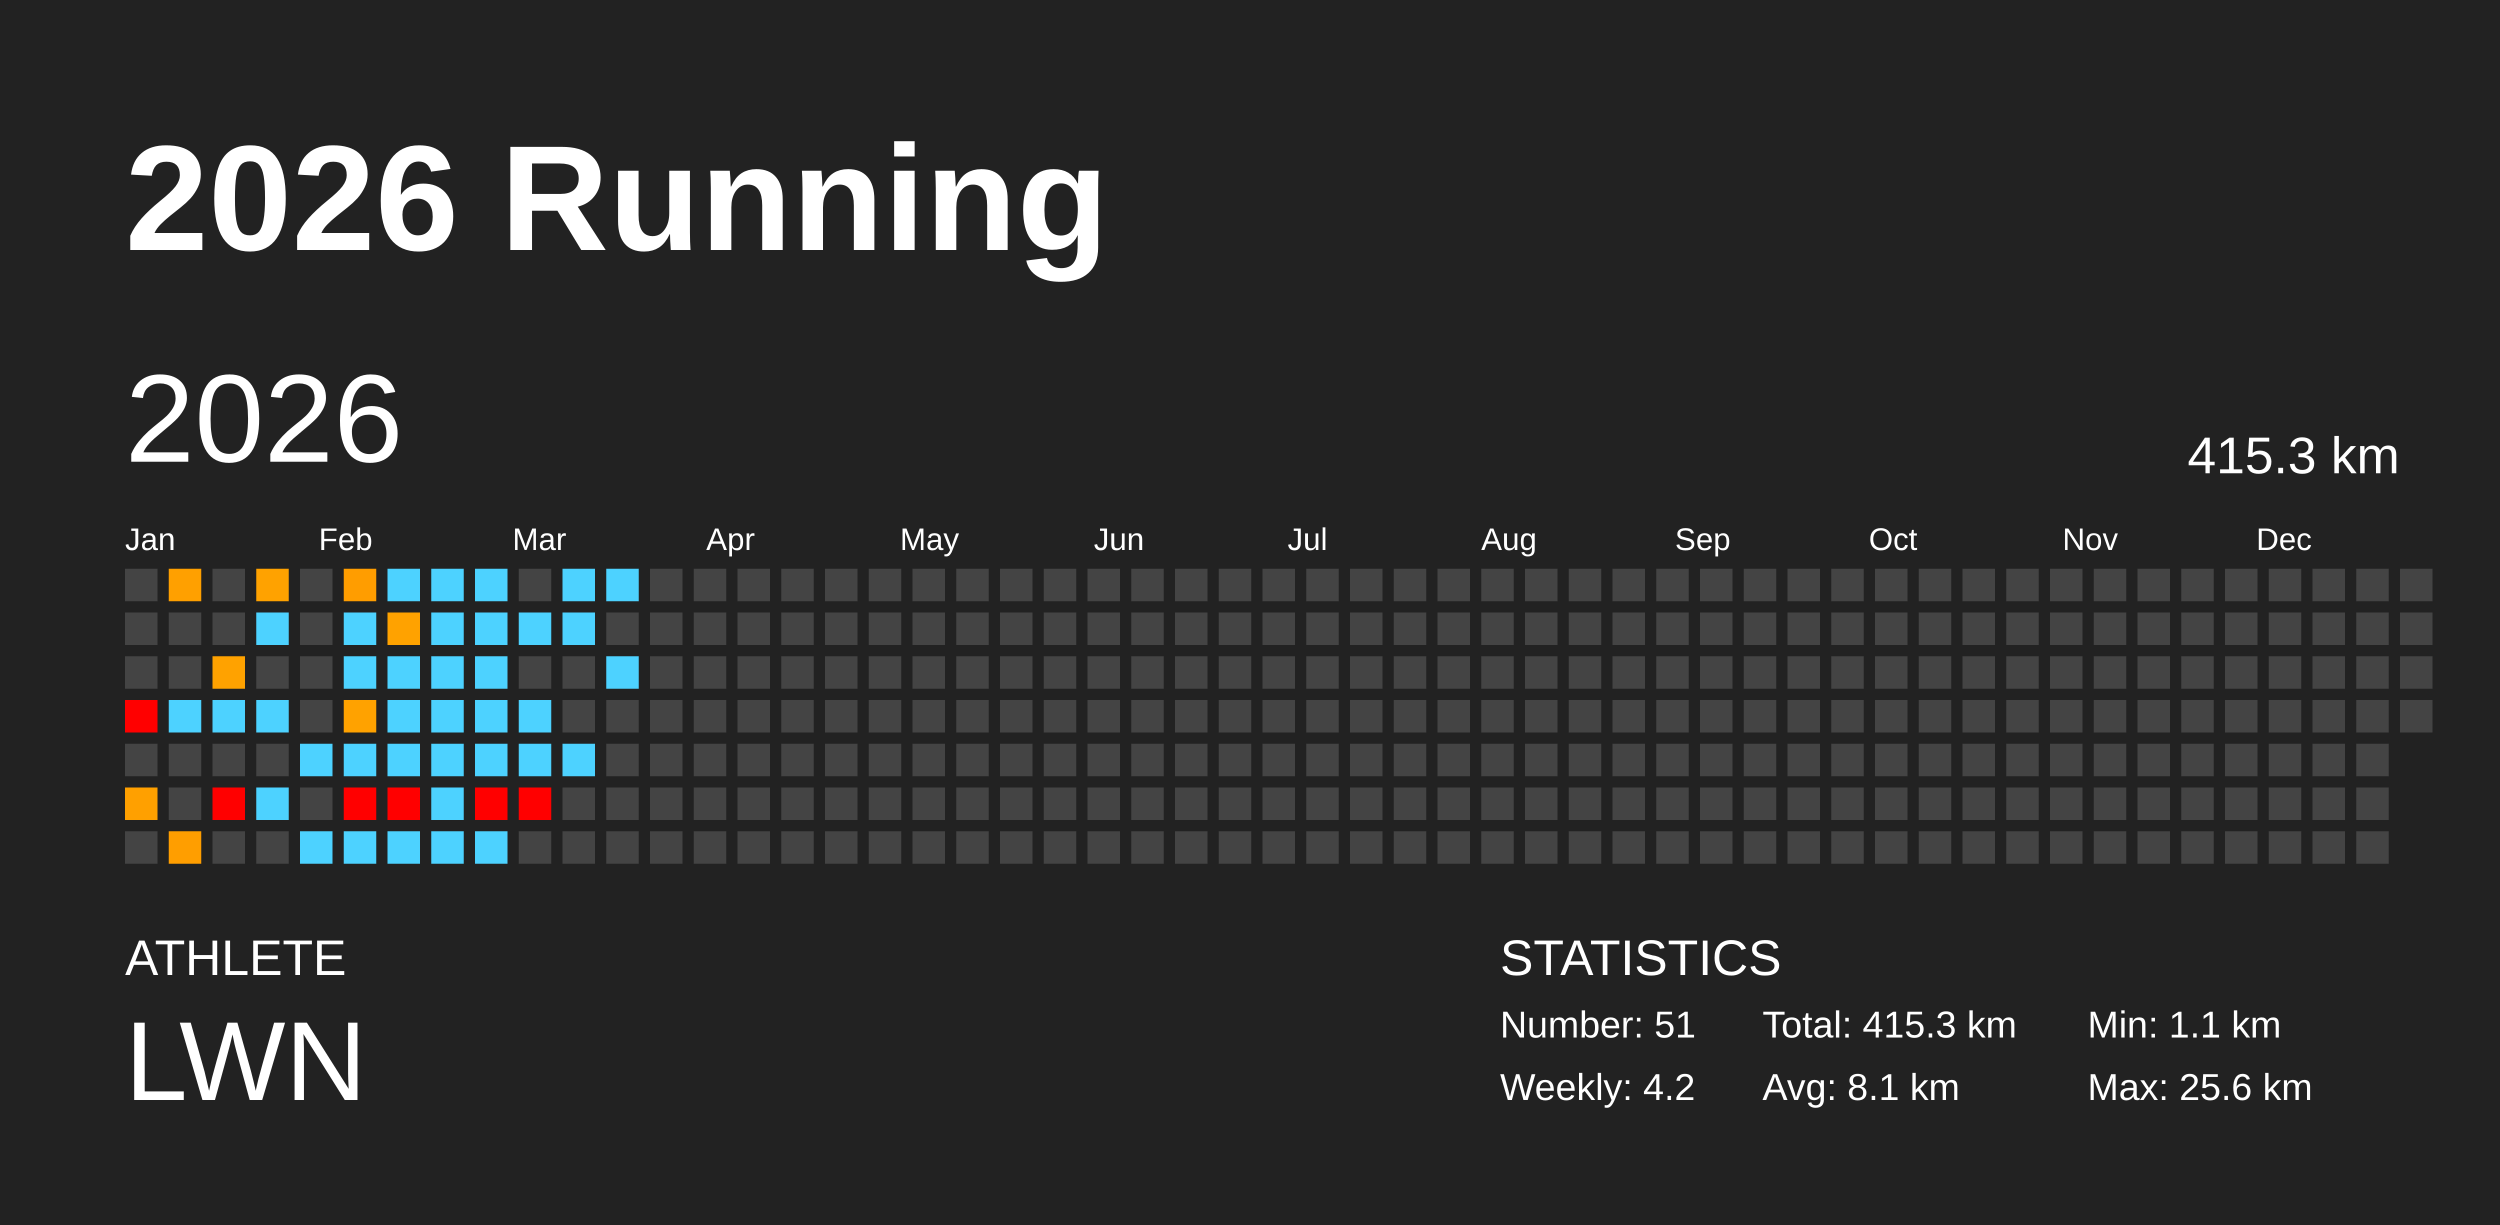
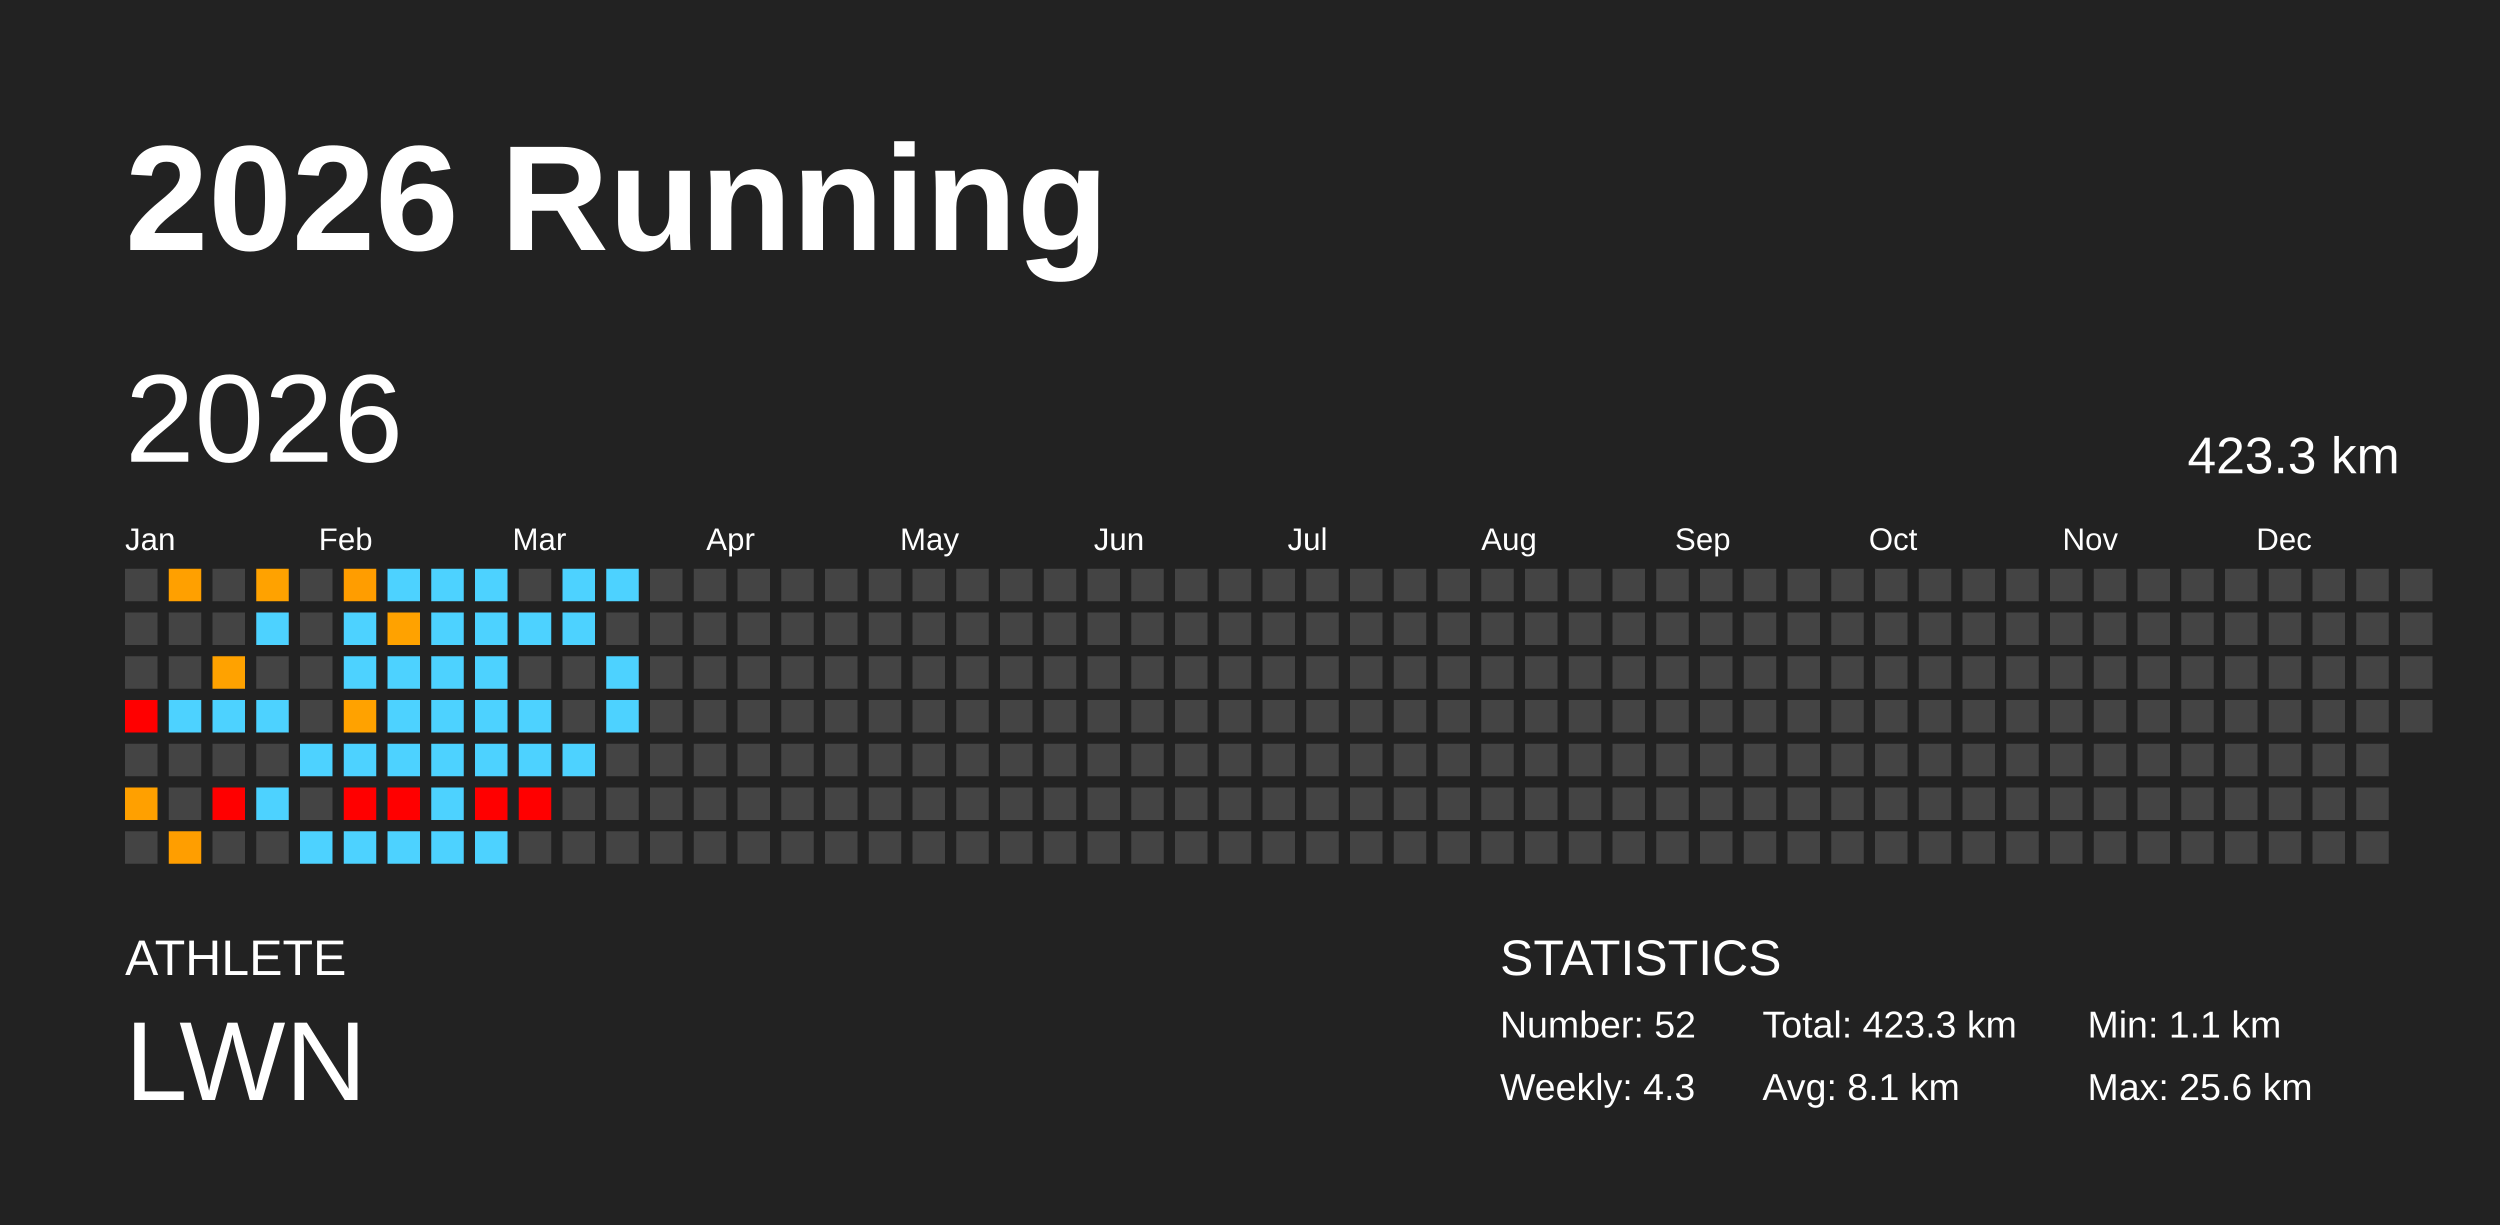
<svg xmlns="http://www.w3.org/2000/svg" baseProfile="full" height="98mm" version="1.1" viewBox="0,0,200,98" width="200mm">
  <defs />
  <rect fill="#222222" height="98" width="200" x="0" y="0" />
  <text fill="#FFFFFF" style="font-size:12px; font-family:Arial; font-weight:bold;" x="10" y="20">2026 Running</text>
  <text fill="#FFFFFF" style="font-size:4px; font-family:Arial" x="10" y="78">ATHLETE</text>
  <text fill="#FFFFFF" style="font-size:9px; font-family:Arial" x="10" y="88">LWN</text>
  <text fill="#FFFFFF" style="font-size:4px; font-family:Arial" x="120" y="78">STATISTICS</text>
-   <text fill="#FFFFFF" style="font-size:3px; font-family:Arial" x="120" y="83">Number: 51</text>
-   <text fill="#FFFFFF" style="font-size:3px; font-family:Arial" x="120" y="88">Weekly: 4.2</text>
-   <text fill="#FFFFFF" style="font-size:3px; font-family:Arial" x="141" y="83">Total: 415.3 km</text>
+   <text fill="#FFFFFF" style="font-size:3px; font-family:Arial" x="120" y="83">Number: 52</text>
+   <text fill="#FFFFFF" style="font-size:3px; font-family:Arial" x="120" y="88">Weekly: 4.3</text>
+   <text fill="#FFFFFF" style="font-size:3px; font-family:Arial" x="141" y="83">Total: 423.3 km</text>
  <text fill="#FFFFFF" style="font-size:3px; font-family:Arial" x="141" y="88">Avg: 8.1 km</text>
  <text fill="#FFFFFF" style="font-size:3px; font-family:Arial" x="167" y="83">Min: 1.1 km</text>
  <text fill="#FFFFFF" style="font-size:3px; font-family:Arial" x="167" y="88">Max: 25.6 km</text>
  <text dominant-baseline="hanging" fill="#FFFFFF" style="font-size:10.0px; font-family:Arial;" x="10" y="30">2026</text>
-   <text dominant-baseline="hanging" fill="#FFFFFF" style="font-size:4.125px; font-family:Arial;" x="175" y="35">415.3 km</text>
+   <text dominant-baseline="hanging" fill="#FFFFFF" style="font-size:4.125px; font-family:Arial;" x="175" y="35">423.3 km</text>
  <text fill="#FFFFFF" style="font-size:2.5px; font-family:Arial" x="10.0" y="44">Jan</text>
  <text fill="#FFFFFF" style="font-size:2.5px; font-family:Arial" x="25.5" y="44">Feb</text>
  <text fill="#FFFFFF" style="font-size:2.5px; font-family:Arial" x="41.0" y="44">Mar</text>
  <text fill="#FFFFFF" style="font-size:2.5px; font-family:Arial" x="56.5" y="44">Apr</text>
  <text fill="#FFFFFF" style="font-size:2.5px; font-family:Arial" x="72.0" y="44">May</text>
  <text fill="#FFFFFF" style="font-size:2.5px; font-family:Arial" x="87.5" y="44">Jun</text>
  <text fill="#FFFFFF" style="font-size:2.5px; font-family:Arial" x="103.0" y="44">Jul</text>
  <text fill="#FFFFFF" style="font-size:2.5px; font-family:Arial" x="118.5" y="44">Aug</text>
  <text fill="#FFFFFF" style="font-size:2.5px; font-family:Arial" x="134.0" y="44">Sep</text>
  <text fill="#FFFFFF" style="font-size:2.5px; font-family:Arial" x="149.5" y="44">Oct</text>
  <text fill="#FFFFFF" style="font-size:2.5px; font-family:Arial" x="165.0" y="44">Nov</text>
  <text fill="#FFFFFF" style="font-size:2.5px; font-family:Arial" x="180.5" y="44">Dec</text>
  <rect fill="#444444" height="2.6" width="2.6" x="10.0" y="45.5" />
  <rect fill="#444444" height="2.6" width="2.6" x="10.0" y="49.0" />
  <rect fill="#444444" height="2.6" width="2.6" x="10.0" y="52.5" />
  <rect fill="red" height="2.6" width="2.6" x="10.0" y="56.0" />
  <rect fill="#444444" height="2.6" width="2.6" x="10.0" y="59.5" />
  <rect fill="#ffa000" height="2.6" width="2.6" x="10.0" y="63.0" />
  <rect fill="#444444" height="2.6" width="2.6" x="10.0" y="66.5" />
  <rect fill="#ffa000" height="2.6" width="2.6" x="13.5" y="45.5" />
  <rect fill="#444444" height="2.6" width="2.6" x="13.5" y="49.0" />
  <rect fill="#444444" height="2.6" width="2.6" x="13.5" y="52.5" />
  <rect fill="#4dd2ff" height="2.6" width="2.6" x="13.5" y="56.0" />
  <rect fill="#444444" height="2.6" width="2.6" x="13.5" y="59.5" />
  <rect fill="#444444" height="2.6" width="2.6" x="13.5" y="63.0" />
  <rect fill="#ff9e00" height="2.6" width="2.6" x="13.5" y="66.5" />
  <rect fill="#444444" height="2.6" width="2.6" x="17.0" y="45.5" />
  <rect fill="#444444" height="2.6" width="2.6" x="17.0" y="49.0" />
  <rect fill="#ffa200" height="2.6" width="2.6" x="17.0" y="52.5" />
  <rect fill="#4dd2ff" height="2.6" width="2.6" x="17.0" y="56.0" />
  <rect fill="#444444" height="2.6" width="2.6" x="17.0" y="59.5" />
  <rect fill="red" height="2.6" width="2.6" x="17.0" y="63.0" />
  <rect fill="#444444" height="2.6" width="2.6" x="17.0" y="66.5" />
  <rect fill="#ffa200" height="2.6" width="2.6" x="20.5" y="45.5" />
  <rect fill="#4dd2ff" height="2.6" width="2.6" x="20.5" y="49.0" />
  <rect fill="#444444" height="2.6" width="2.6" x="20.5" y="52.5" />
  <rect fill="#4dd2ff" height="2.6" width="2.6" x="20.5" y="56.0" />
  <rect fill="#444444" height="2.6" width="2.6" x="20.5" y="59.5" />
  <rect fill="#4dd2ff" height="2.6" width="2.6" x="20.5" y="63.0" />
  <rect fill="#444444" height="2.6" width="2.6" x="20.5" y="66.5" />
  <rect fill="#444444" height="2.6" width="2.6" x="24.0" y="45.5" />
  <rect fill="#444444" height="2.6" width="2.6" x="24.0" y="49.0" />
  <rect fill="#444444" height="2.6" width="2.6" x="24.0" y="52.5" />
  <rect fill="#444444" height="2.6" width="2.6" x="24.0" y="56.0" />
  <rect fill="#4dd2ff" height="2.6" width="2.6" x="24.0" y="59.5" />
  <rect fill="#444444" height="2.6" width="2.6" x="24.0" y="63.0" />
  <rect fill="#4dd2ff" height="2.6" width="2.6" x="24.0" y="66.5" />
  <rect fill="#ff9d00" height="2.6" width="2.6" x="27.5" y="45.5" />
  <rect fill="#4dd2ff" height="2.6" width="2.6" x="27.5" y="49.0" />
  <rect fill="#4dd2ff" height="2.6" width="2.6" x="27.5" y="52.5" />
  <rect fill="#ffa200" height="2.6" width="2.6" x="27.5" y="56.0" />
  <rect fill="#4dd2ff" height="2.6" width="2.6" x="27.5" y="59.5" />
  <rect fill="red" height="2.6" width="2.6" x="27.5" y="63.0" />
  <rect fill="#4dd2ff" height="2.6" width="2.6" x="27.5" y="66.5" />
  <rect fill="#4dd2ff" height="2.6" width="2.6" x="31.0" y="45.5" />
  <rect fill="#ffa200" height="2.6" width="2.6" x="31.0" y="49.0" />
  <rect fill="#4dd2ff" height="2.6" width="2.6" x="31.0" y="52.5" />
  <rect fill="#4dd2ff" height="2.6" width="2.6" x="31.0" y="56.0" />
  <rect fill="#4dd2ff" height="2.6" width="2.6" x="31.0" y="59.5" />
  <rect fill="red" height="2.6" width="2.6" x="31.0" y="63.0" />
  <rect fill="#4dd2ff" height="2.6" width="2.6" x="31.0" y="66.5" />
  <rect fill="#4dd2ff" height="2.6" width="2.6" x="34.5" y="45.5" />
  <rect fill="#4dd2ff" height="2.6" width="2.6" x="34.5" y="49.0" />
  <rect fill="#4dd2ff" height="2.6" width="2.6" x="34.5" y="52.5" />
  <rect fill="#4dd2ff" height="2.6" width="2.6" x="34.5" y="56.0" />
  <rect fill="#4dd2ff" height="2.6" width="2.6" x="34.5" y="59.5" />
  <rect fill="#4dd2ff" height="2.6" width="2.6" x="34.5" y="63.0" />
  <rect fill="#4dd2ff" height="2.6" width="2.6" x="34.5" y="66.5" />
  <rect fill="#4dd2ff" height="2.6" width="2.6" x="38.0" y="45.5" />
  <rect fill="#4dd2ff" height="2.6" width="2.6" x="38.0" y="49.0" />
  <rect fill="#4dd2ff" height="2.6" width="2.6" x="38.0" y="52.5" />
  <rect fill="#4dd2ff" height="2.6" width="2.6" x="38.0" y="56.0" />
  <rect fill="#4dd2ff" height="2.6" width="2.6" x="38.0" y="59.5" />
  <rect fill="red" height="2.6" width="2.6" x="38.0" y="63.0" />
  <rect fill="#4dd2ff" height="2.6" width="2.6" x="38.0" y="66.5" />
  <rect fill="#444444" height="2.6" width="2.6" x="41.5" y="45.5" />
  <rect fill="#4dd2ff" height="2.6" width="2.6" x="41.5" y="49.0" />
  <rect fill="#444444" height="2.6" width="2.6" x="41.5" y="52.5" />
  <rect fill="#4dd2ff" height="2.6" width="2.6" x="41.5" y="56.0" />
  <rect fill="#4dd2ff" height="2.6" width="2.6" x="41.5" y="59.5" />
  <rect fill="red" height="2.6" width="2.6" x="41.5" y="63.0" />
  <rect fill="#444444" height="2.6" width="2.6" x="41.5" y="66.5" />
  <rect fill="#4dd2ff" height="2.6" width="2.6" x="45.0" y="45.5" />
  <rect fill="#4dd2ff" height="2.6" width="2.6" x="45.0" y="49.0" />
  <rect fill="#444444" height="2.6" width="2.6" x="45.0" y="52.5" />
  <rect fill="#444444" height="2.6" width="2.6" x="45.0" y="56.0" />
  <rect fill="#4dd2ff" height="2.6" width="2.6" x="45.0" y="59.5" />
  <rect fill="#444444" height="2.6" width="2.6" x="45.0" y="63.0" />
  <rect fill="#444444" height="2.6" width="2.6" x="45.0" y="66.5" />
  <rect fill="#4dd2ff" height="2.6" width="2.6" x="48.5" y="45.5" />
  <rect fill="#444444" height="2.6" width="2.6" x="48.5" y="49.0" />
  <rect fill="#4dd2ff" height="2.6" width="2.6" x="48.5" y="52.5" />
-   <rect fill="#444444" height="2.6" width="2.6" x="48.5" y="56.0" />
+   <rect fill="#4dd2ff" height="2.6" width="2.6" x="48.5" y="56.0" />
  <rect fill="#444444" height="2.6" width="2.6" x="48.5" y="59.5" />
  <rect fill="#444444" height="2.6" width="2.6" x="48.5" y="63.0" />
  <rect fill="#444444" height="2.6" width="2.6" x="48.5" y="66.5" />
  <rect fill="#444444" height="2.6" width="2.6" x="52.0" y="45.5" />
  <rect fill="#444444" height="2.6" width="2.6" x="52.0" y="49.0" />
  <rect fill="#444444" height="2.6" width="2.6" x="52.0" y="52.5" />
  <rect fill="#444444" height="2.6" width="2.6" x="52.0" y="56.0" />
  <rect fill="#444444" height="2.6" width="2.6" x="52.0" y="59.5" />
  <rect fill="#444444" height="2.6" width="2.6" x="52.0" y="63.0" />
  <rect fill="#444444" height="2.6" width="2.6" x="52.0" y="66.5" />
  <rect fill="#444444" height="2.6" width="2.6" x="55.5" y="45.5" />
  <rect fill="#444444" height="2.6" width="2.6" x="55.5" y="49.0" />
  <rect fill="#444444" height="2.6" width="2.6" x="55.5" y="52.5" />
  <rect fill="#444444" height="2.6" width="2.6" x="55.5" y="56.0" />
  <rect fill="#444444" height="2.6" width="2.6" x="55.5" y="59.5" />
  <rect fill="#444444" height="2.6" width="2.6" x="55.5" y="63.0" />
  <rect fill="#444444" height="2.6" width="2.6" x="55.5" y="66.5" />
  <rect fill="#444444" height="2.6" width="2.6" x="59.0" y="45.5" />
  <rect fill="#444444" height="2.6" width="2.6" x="59.0" y="49.0" />
  <rect fill="#444444" height="2.6" width="2.6" x="59.0" y="52.5" />
  <rect fill="#444444" height="2.6" width="2.6" x="59.0" y="56.0" />
  <rect fill="#444444" height="2.6" width="2.6" x="59.0" y="59.5" />
  <rect fill="#444444" height="2.6" width="2.6" x="59.0" y="63.0" />
  <rect fill="#444444" height="2.6" width="2.6" x="59.0" y="66.5" />
  <rect fill="#444444" height="2.6" width="2.6" x="62.5" y="45.5" />
  <rect fill="#444444" height="2.6" width="2.6" x="62.5" y="49.0" />
  <rect fill="#444444" height="2.6" width="2.6" x="62.5" y="52.5" />
  <rect fill="#444444" height="2.6" width="2.6" x="62.5" y="56.0" />
  <rect fill="#444444" height="2.6" width="2.6" x="62.5" y="59.5" />
  <rect fill="#444444" height="2.6" width="2.6" x="62.5" y="63.0" />
  <rect fill="#444444" height="2.6" width="2.6" x="62.5" y="66.5" />
  <rect fill="#444444" height="2.6" width="2.6" x="66.0" y="45.5" />
  <rect fill="#444444" height="2.6" width="2.6" x="66.0" y="49.0" />
  <rect fill="#444444" height="2.6" width="2.6" x="66.0" y="52.5" />
  <rect fill="#444444" height="2.6" width="2.6" x="66.0" y="56.0" />
  <rect fill="#444444" height="2.6" width="2.6" x="66.0" y="59.5" />
  <rect fill="#444444" height="2.6" width="2.6" x="66.0" y="63.0" />
  <rect fill="#444444" height="2.6" width="2.6" x="66.0" y="66.5" />
  <rect fill="#444444" height="2.6" width="2.6" x="69.5" y="45.5" />
  <rect fill="#444444" height="2.6" width="2.6" x="69.5" y="49.0" />
  <rect fill="#444444" height="2.6" width="2.6" x="69.5" y="52.5" />
  <rect fill="#444444" height="2.6" width="2.6" x="69.5" y="56.0" />
  <rect fill="#444444" height="2.6" width="2.6" x="69.5" y="59.5" />
  <rect fill="#444444" height="2.6" width="2.6" x="69.5" y="63.0" />
  <rect fill="#444444" height="2.6" width="2.6" x="69.5" y="66.5" />
  <rect fill="#444444" height="2.6" width="2.6" x="73.0" y="45.5" />
  <rect fill="#444444" height="2.6" width="2.6" x="73.0" y="49.0" />
  <rect fill="#444444" height="2.6" width="2.6" x="73.0" y="52.5" />
  <rect fill="#444444" height="2.6" width="2.6" x="73.0" y="56.0" />
  <rect fill="#444444" height="2.6" width="2.6" x="73.0" y="59.5" />
  <rect fill="#444444" height="2.6" width="2.6" x="73.0" y="63.0" />
  <rect fill="#444444" height="2.6" width="2.6" x="73.0" y="66.5" />
  <rect fill="#444444" height="2.6" width="2.6" x="76.5" y="45.5" />
  <rect fill="#444444" height="2.6" width="2.6" x="76.5" y="49.0" />
  <rect fill="#444444" height="2.6" width="2.6" x="76.5" y="52.5" />
  <rect fill="#444444" height="2.6" width="2.6" x="76.5" y="56.0" />
  <rect fill="#444444" height="2.6" width="2.6" x="76.5" y="59.5" />
  <rect fill="#444444" height="2.6" width="2.6" x="76.5" y="63.0" />
  <rect fill="#444444" height="2.6" width="2.6" x="76.5" y="66.5" />
  <rect fill="#444444" height="2.6" width="2.6" x="80.0" y="45.5" />
  <rect fill="#444444" height="2.6" width="2.6" x="80.0" y="49.0" />
  <rect fill="#444444" height="2.6" width="2.6" x="80.0" y="52.5" />
  <rect fill="#444444" height="2.6" width="2.6" x="80.0" y="56.0" />
  <rect fill="#444444" height="2.6" width="2.6" x="80.0" y="59.5" />
  <rect fill="#444444" height="2.6" width="2.6" x="80.0" y="63.0" />
  <rect fill="#444444" height="2.6" width="2.6" x="80.0" y="66.5" />
  <rect fill="#444444" height="2.6" width="2.6" x="83.5" y="45.5" />
  <rect fill="#444444" height="2.6" width="2.6" x="83.5" y="49.0" />
  <rect fill="#444444" height="2.6" width="2.6" x="83.5" y="52.5" />
  <rect fill="#444444" height="2.6" width="2.6" x="83.5" y="56.0" />
  <rect fill="#444444" height="2.6" width="2.6" x="83.5" y="59.5" />
  <rect fill="#444444" height="2.6" width="2.6" x="83.5" y="63.0" />
  <rect fill="#444444" height="2.6" width="2.6" x="83.5" y="66.5" />
  <rect fill="#444444" height="2.6" width="2.6" x="87.0" y="45.5" />
  <rect fill="#444444" height="2.6" width="2.6" x="87.0" y="49.0" />
  <rect fill="#444444" height="2.6" width="2.6" x="87.0" y="52.5" />
  <rect fill="#444444" height="2.6" width="2.6" x="87.0" y="56.0" />
  <rect fill="#444444" height="2.6" width="2.6" x="87.0" y="59.5" />
  <rect fill="#444444" height="2.6" width="2.6" x="87.0" y="63.0" />
  <rect fill="#444444" height="2.6" width="2.6" x="87.0" y="66.5" />
  <rect fill="#444444" height="2.6" width="2.6" x="90.5" y="45.5" />
  <rect fill="#444444" height="2.6" width="2.6" x="90.5" y="49.0" />
  <rect fill="#444444" height="2.6" width="2.6" x="90.5" y="52.5" />
  <rect fill="#444444" height="2.6" width="2.6" x="90.5" y="56.0" />
  <rect fill="#444444" height="2.6" width="2.6" x="90.5" y="59.5" />
  <rect fill="#444444" height="2.6" width="2.6" x="90.5" y="63.0" />
  <rect fill="#444444" height="2.6" width="2.6" x="90.5" y="66.5" />
  <rect fill="#444444" height="2.6" width="2.6" x="94.0" y="45.5" />
  <rect fill="#444444" height="2.6" width="2.6" x="94.0" y="49.0" />
  <rect fill="#444444" height="2.6" width="2.6" x="94.0" y="52.5" />
  <rect fill="#444444" height="2.6" width="2.6" x="94.0" y="56.0" />
  <rect fill="#444444" height="2.6" width="2.6" x="94.0" y="59.5" />
  <rect fill="#444444" height="2.6" width="2.6" x="94.0" y="63.0" />
  <rect fill="#444444" height="2.6" width="2.6" x="94.0" y="66.5" />
  <rect fill="#444444" height="2.6" width="2.6" x="97.5" y="45.5" />
  <rect fill="#444444" height="2.6" width="2.6" x="97.5" y="49.0" />
  <rect fill="#444444" height="2.6" width="2.6" x="97.5" y="52.5" />
  <rect fill="#444444" height="2.6" width="2.6" x="97.5" y="56.0" />
  <rect fill="#444444" height="2.6" width="2.6" x="97.5" y="59.5" />
  <rect fill="#444444" height="2.6" width="2.6" x="97.5" y="63.0" />
  <rect fill="#444444" height="2.6" width="2.6" x="97.5" y="66.5" />
  <rect fill="#444444" height="2.6" width="2.6" x="101.0" y="45.5" />
  <rect fill="#444444" height="2.6" width="2.6" x="101.0" y="49.0" />
  <rect fill="#444444" height="2.6" width="2.6" x="101.0" y="52.5" />
  <rect fill="#444444" height="2.6" width="2.6" x="101.0" y="56.0" />
  <rect fill="#444444" height="2.6" width="2.6" x="101.0" y="59.5" />
  <rect fill="#444444" height="2.6" width="2.6" x="101.0" y="63.0" />
  <rect fill="#444444" height="2.6" width="2.6" x="101.0" y="66.5" />
  <rect fill="#444444" height="2.6" width="2.6" x="104.5" y="45.5" />
  <rect fill="#444444" height="2.6" width="2.6" x="104.5" y="49.0" />
  <rect fill="#444444" height="2.6" width="2.6" x="104.5" y="52.5" />
  <rect fill="#444444" height="2.6" width="2.6" x="104.5" y="56.0" />
  <rect fill="#444444" height="2.6" width="2.6" x="104.5" y="59.5" />
  <rect fill="#444444" height="2.6" width="2.6" x="104.5" y="63.0" />
  <rect fill="#444444" height="2.6" width="2.6" x="104.5" y="66.5" />
  <rect fill="#444444" height="2.6" width="2.6" x="108.0" y="45.5" />
  <rect fill="#444444" height="2.6" width="2.6" x="108.0" y="49.0" />
  <rect fill="#444444" height="2.6" width="2.6" x="108.0" y="52.5" />
  <rect fill="#444444" height="2.6" width="2.6" x="108.0" y="56.0" />
  <rect fill="#444444" height="2.6" width="2.6" x="108.0" y="59.5" />
  <rect fill="#444444" height="2.6" width="2.6" x="108.0" y="63.0" />
  <rect fill="#444444" height="2.6" width="2.6" x="108.0" y="66.5" />
  <rect fill="#444444" height="2.6" width="2.6" x="111.5" y="45.5" />
  <rect fill="#444444" height="2.6" width="2.6" x="111.5" y="49.0" />
  <rect fill="#444444" height="2.6" width="2.6" x="111.5" y="52.5" />
  <rect fill="#444444" height="2.6" width="2.6" x="111.5" y="56.0" />
  <rect fill="#444444" height="2.6" width="2.6" x="111.5" y="59.5" />
  <rect fill="#444444" height="2.6" width="2.6" x="111.5" y="63.0" />
  <rect fill="#444444" height="2.6" width="2.6" x="111.5" y="66.5" />
  <rect fill="#444444" height="2.6" width="2.6" x="115.0" y="45.5" />
  <rect fill="#444444" height="2.6" width="2.6" x="115.0" y="49.0" />
  <rect fill="#444444" height="2.6" width="2.6" x="115.0" y="52.5" />
  <rect fill="#444444" height="2.6" width="2.6" x="115.0" y="56.0" />
  <rect fill="#444444" height="2.6" width="2.6" x="115.0" y="59.5" />
  <rect fill="#444444" height="2.6" width="2.6" x="115.0" y="63.0" />
  <rect fill="#444444" height="2.6" width="2.6" x="115.0" y="66.5" />
  <rect fill="#444444" height="2.6" width="2.6" x="118.5" y="45.5" />
  <rect fill="#444444" height="2.6" width="2.6" x="118.5" y="49.0" />
  <rect fill="#444444" height="2.6" width="2.6" x="118.5" y="52.5" />
  <rect fill="#444444" height="2.6" width="2.6" x="118.5" y="56.0" />
  <rect fill="#444444" height="2.6" width="2.6" x="118.5" y="59.5" />
  <rect fill="#444444" height="2.6" width="2.6" x="118.5" y="63.0" />
  <rect fill="#444444" height="2.6" width="2.6" x="118.5" y="66.5" />
  <rect fill="#444444" height="2.6" width="2.6" x="122.0" y="45.5" />
  <rect fill="#444444" height="2.6" width="2.6" x="122.0" y="49.0" />
  <rect fill="#444444" height="2.6" width="2.6" x="122.0" y="52.5" />
  <rect fill="#444444" height="2.6" width="2.6" x="122.0" y="56.0" />
  <rect fill="#444444" height="2.6" width="2.6" x="122.0" y="59.5" />
  <rect fill="#444444" height="2.6" width="2.6" x="122.0" y="63.0" />
  <rect fill="#444444" height="2.6" width="2.6" x="122.0" y="66.5" />
  <rect fill="#444444" height="2.6" width="2.6" x="125.5" y="45.5" />
  <rect fill="#444444" height="2.6" width="2.6" x="125.5" y="49.0" />
  <rect fill="#444444" height="2.6" width="2.6" x="125.5" y="52.5" />
  <rect fill="#444444" height="2.6" width="2.6" x="125.5" y="56.0" />
  <rect fill="#444444" height="2.6" width="2.6" x="125.5" y="59.5" />
  <rect fill="#444444" height="2.6" width="2.6" x="125.5" y="63.0" />
  <rect fill="#444444" height="2.6" width="2.6" x="125.5" y="66.5" />
  <rect fill="#444444" height="2.6" width="2.6" x="129.0" y="45.5" />
  <rect fill="#444444" height="2.6" width="2.6" x="129.0" y="49.0" />
  <rect fill="#444444" height="2.6" width="2.6" x="129.0" y="52.5" />
  <rect fill="#444444" height="2.6" width="2.6" x="129.0" y="56.0" />
  <rect fill="#444444" height="2.6" width="2.6" x="129.0" y="59.5" />
  <rect fill="#444444" height="2.6" width="2.6" x="129.0" y="63.0" />
  <rect fill="#444444" height="2.6" width="2.6" x="129.0" y="66.5" />
  <rect fill="#444444" height="2.6" width="2.6" x="132.5" y="45.5" />
  <rect fill="#444444" height="2.6" width="2.6" x="132.5" y="49.0" />
  <rect fill="#444444" height="2.6" width="2.6" x="132.5" y="52.5" />
  <rect fill="#444444" height="2.6" width="2.6" x="132.5" y="56.0" />
  <rect fill="#444444" height="2.6" width="2.6" x="132.5" y="59.5" />
  <rect fill="#444444" height="2.6" width="2.6" x="132.5" y="63.0" />
  <rect fill="#444444" height="2.6" width="2.6" x="132.5" y="66.5" />
  <rect fill="#444444" height="2.6" width="2.6" x="136.0" y="45.5" />
  <rect fill="#444444" height="2.6" width="2.6" x="136.0" y="49.0" />
  <rect fill="#444444" height="2.6" width="2.6" x="136.0" y="52.5" />
  <rect fill="#444444" height="2.6" width="2.6" x="136.0" y="56.0" />
  <rect fill="#444444" height="2.6" width="2.6" x="136.0" y="59.5" />
  <rect fill="#444444" height="2.6" width="2.6" x="136.0" y="63.0" />
  <rect fill="#444444" height="2.6" width="2.6" x="136.0" y="66.5" />
  <rect fill="#444444" height="2.6" width="2.6" x="139.5" y="45.5" />
  <rect fill="#444444" height="2.6" width="2.6" x="139.5" y="49.0" />
  <rect fill="#444444" height="2.6" width="2.6" x="139.5" y="52.5" />
  <rect fill="#444444" height="2.6" width="2.6" x="139.5" y="56.0" />
  <rect fill="#444444" height="2.6" width="2.6" x="139.5" y="59.5" />
  <rect fill="#444444" height="2.6" width="2.6" x="139.5" y="63.0" />
  <rect fill="#444444" height="2.6" width="2.6" x="139.5" y="66.5" />
  <rect fill="#444444" height="2.6" width="2.6" x="143.0" y="45.5" />
  <rect fill="#444444" height="2.6" width="2.6" x="143.0" y="49.0" />
  <rect fill="#444444" height="2.6" width="2.6" x="143.0" y="52.5" />
  <rect fill="#444444" height="2.6" width="2.6" x="143.0" y="56.0" />
  <rect fill="#444444" height="2.6" width="2.6" x="143.0" y="59.5" />
  <rect fill="#444444" height="2.6" width="2.6" x="143.0" y="63.0" />
  <rect fill="#444444" height="2.6" width="2.6" x="143.0" y="66.5" />
  <rect fill="#444444" height="2.6" width="2.6" x="146.5" y="45.5" />
  <rect fill="#444444" height="2.6" width="2.6" x="146.5" y="49.0" />
  <rect fill="#444444" height="2.6" width="2.6" x="146.5" y="52.5" />
  <rect fill="#444444" height="2.6" width="2.6" x="146.5" y="56.0" />
  <rect fill="#444444" height="2.6" width="2.6" x="146.5" y="59.5" />
  <rect fill="#444444" height="2.6" width="2.6" x="146.5" y="63.0" />
  <rect fill="#444444" height="2.6" width="2.6" x="146.5" y="66.5" />
  <rect fill="#444444" height="2.6" width="2.6" x="150.0" y="45.5" />
  <rect fill="#444444" height="2.6" width="2.6" x="150.0" y="49.0" />
  <rect fill="#444444" height="2.6" width="2.6" x="150.0" y="52.5" />
  <rect fill="#444444" height="2.6" width="2.6" x="150.0" y="56.0" />
  <rect fill="#444444" height="2.6" width="2.6" x="150.0" y="59.5" />
  <rect fill="#444444" height="2.6" width="2.6" x="150.0" y="63.0" />
  <rect fill="#444444" height="2.6" width="2.6" x="150.0" y="66.5" />
  <rect fill="#444444" height="2.6" width="2.6" x="153.5" y="45.5" />
  <rect fill="#444444" height="2.6" width="2.6" x="153.5" y="49.0" />
  <rect fill="#444444" height="2.6" width="2.6" x="153.5" y="52.5" />
  <rect fill="#444444" height="2.6" width="2.6" x="153.5" y="56.0" />
  <rect fill="#444444" height="2.6" width="2.6" x="153.5" y="59.5" />
  <rect fill="#444444" height="2.6" width="2.6" x="153.5" y="63.0" />
  <rect fill="#444444" height="2.6" width="2.6" x="153.5" y="66.5" />
  <rect fill="#444444" height="2.6" width="2.6" x="157.0" y="45.5" />
  <rect fill="#444444" height="2.6" width="2.6" x="157.0" y="49.0" />
  <rect fill="#444444" height="2.6" width="2.6" x="157.0" y="52.5" />
  <rect fill="#444444" height="2.6" width="2.6" x="157.0" y="56.0" />
  <rect fill="#444444" height="2.6" width="2.6" x="157.0" y="59.5" />
  <rect fill="#444444" height="2.6" width="2.6" x="157.0" y="63.0" />
  <rect fill="#444444" height="2.6" width="2.6" x="157.0" y="66.5" />
  <rect fill="#444444" height="2.6" width="2.6" x="160.5" y="45.5" />
  <rect fill="#444444" height="2.6" width="2.6" x="160.5" y="49.0" />
  <rect fill="#444444" height="2.6" width="2.6" x="160.5" y="52.5" />
  <rect fill="#444444" height="2.6" width="2.6" x="160.5" y="56.0" />
  <rect fill="#444444" height="2.6" width="2.6" x="160.5" y="59.5" />
  <rect fill="#444444" height="2.6" width="2.6" x="160.5" y="63.0" />
  <rect fill="#444444" height="2.6" width="2.6" x="160.5" y="66.5" />
  <rect fill="#444444" height="2.6" width="2.6" x="164.0" y="45.5" />
  <rect fill="#444444" height="2.6" width="2.6" x="164.0" y="49.0" />
  <rect fill="#444444" height="2.6" width="2.6" x="164.0" y="52.5" />
  <rect fill="#444444" height="2.6" width="2.6" x="164.0" y="56.0" />
  <rect fill="#444444" height="2.6" width="2.6" x="164.0" y="59.5" />
  <rect fill="#444444" height="2.6" width="2.6" x="164.0" y="63.0" />
  <rect fill="#444444" height="2.6" width="2.6" x="164.0" y="66.5" />
  <rect fill="#444444" height="2.6" width="2.6" x="167.5" y="45.5" />
  <rect fill="#444444" height="2.6" width="2.6" x="167.5" y="49.0" />
  <rect fill="#444444" height="2.6" width="2.6" x="167.5" y="52.5" />
  <rect fill="#444444" height="2.6" width="2.6" x="167.5" y="56.0" />
  <rect fill="#444444" height="2.6" width="2.6" x="167.5" y="59.5" />
  <rect fill="#444444" height="2.6" width="2.6" x="167.5" y="63.0" />
  <rect fill="#444444" height="2.6" width="2.6" x="167.5" y="66.5" />
  <rect fill="#444444" height="2.6" width="2.6" x="171.0" y="45.5" />
  <rect fill="#444444" height="2.6" width="2.6" x="171.0" y="49.0" />
  <rect fill="#444444" height="2.6" width="2.6" x="171.0" y="52.5" />
  <rect fill="#444444" height="2.6" width="2.6" x="171.0" y="56.0" />
  <rect fill="#444444" height="2.6" width="2.6" x="171.0" y="59.5" />
  <rect fill="#444444" height="2.6" width="2.6" x="171.0" y="63.0" />
  <rect fill="#444444" height="2.6" width="2.6" x="171.0" y="66.5" />
  <rect fill="#444444" height="2.6" width="2.6" x="174.5" y="45.5" />
  <rect fill="#444444" height="2.6" width="2.6" x="174.5" y="49.0" />
  <rect fill="#444444" height="2.6" width="2.6" x="174.5" y="52.5" />
  <rect fill="#444444" height="2.6" width="2.6" x="174.5" y="56.0" />
  <rect fill="#444444" height="2.6" width="2.6" x="174.5" y="59.5" />
  <rect fill="#444444" height="2.6" width="2.6" x="174.5" y="63.0" />
  <rect fill="#444444" height="2.6" width="2.6" x="174.5" y="66.5" />
  <rect fill="#444444" height="2.6" width="2.6" x="178.0" y="45.5" />
  <rect fill="#444444" height="2.6" width="2.6" x="178.0" y="49.0" />
  <rect fill="#444444" height="2.6" width="2.6" x="178.0" y="52.5" />
  <rect fill="#444444" height="2.6" width="2.6" x="178.0" y="56.0" />
  <rect fill="#444444" height="2.6" width="2.6" x="178.0" y="59.5" />
  <rect fill="#444444" height="2.6" width="2.6" x="178.0" y="63.0" />
  <rect fill="#444444" height="2.6" width="2.6" x="178.0" y="66.5" />
  <rect fill="#444444" height="2.6" width="2.6" x="181.5" y="45.5" />
  <rect fill="#444444" height="2.6" width="2.6" x="181.5" y="49.0" />
  <rect fill="#444444" height="2.6" width="2.6" x="181.5" y="52.5" />
  <rect fill="#444444" height="2.6" width="2.6" x="181.5" y="56.0" />
  <rect fill="#444444" height="2.6" width="2.6" x="181.5" y="59.5" />
  <rect fill="#444444" height="2.6" width="2.6" x="181.5" y="63.0" />
  <rect fill="#444444" height="2.6" width="2.6" x="181.5" y="66.5" />
  <rect fill="#444444" height="2.6" width="2.6" x="185.0" y="45.5" />
  <rect fill="#444444" height="2.6" width="2.6" x="185.0" y="49.0" />
  <rect fill="#444444" height="2.6" width="2.6" x="185.0" y="52.5" />
  <rect fill="#444444" height="2.6" width="2.6" x="185.0" y="56.0" />
  <rect fill="#444444" height="2.6" width="2.6" x="185.0" y="59.5" />
  <rect fill="#444444" height="2.6" width="2.6" x="185.0" y="63.0" />
  <rect fill="#444444" height="2.6" width="2.6" x="185.0" y="66.5" />
  <rect fill="#444444" height="2.6" width="2.6" x="188.5" y="45.5" />
  <rect fill="#444444" height="2.6" width="2.6" x="188.5" y="49.0" />
  <rect fill="#444444" height="2.6" width="2.6" x="188.5" y="52.5" />
  <rect fill="#444444" height="2.6" width="2.6" x="188.5" y="56.0" />
  <rect fill="#444444" height="2.6" width="2.6" x="188.5" y="59.5" />
  <rect fill="#444444" height="2.6" width="2.6" x="188.5" y="63.0" />
  <rect fill="#444444" height="2.6" width="2.6" x="188.5" y="66.5" />
  <rect fill="#444444" height="2.6" width="2.6" x="192.0" y="45.5" />
  <rect fill="#444444" height="2.6" width="2.6" x="192.0" y="49.0" />
  <rect fill="#444444" height="2.6" width="2.6" x="192.0" y="52.5" />
  <rect fill="#444444" height="2.6" width="2.6" x="192.0" y="56.0" />
</svg>
